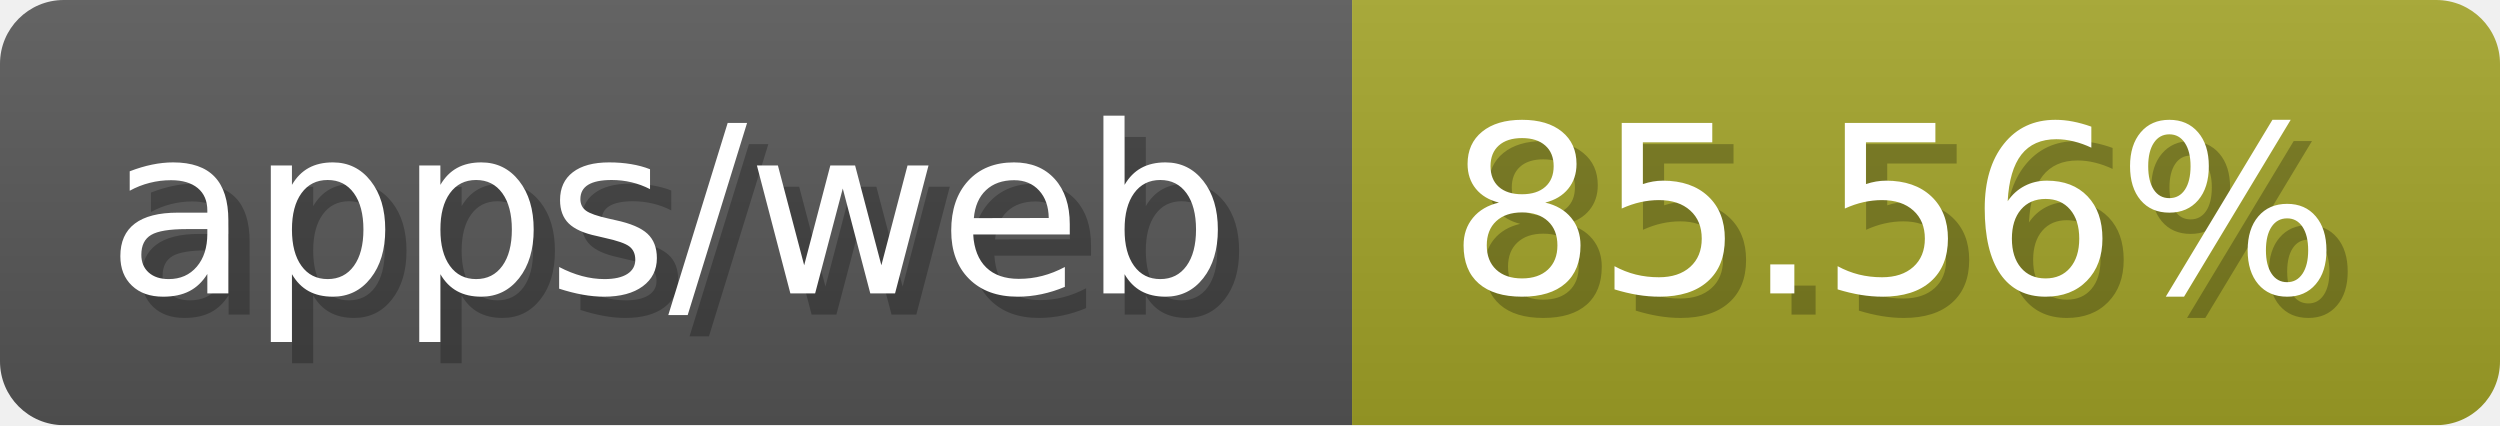
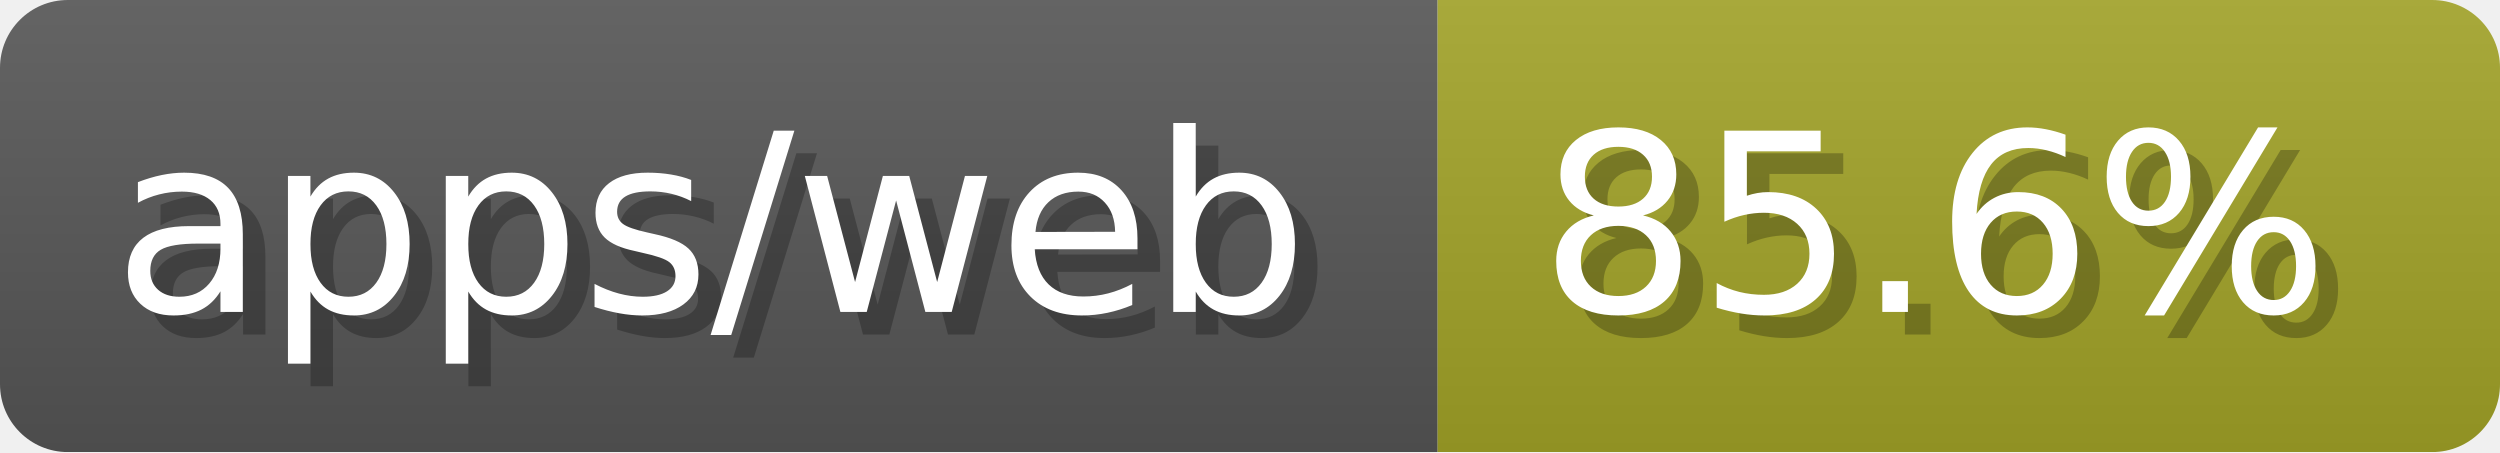
- <svg xmlns="http://www.w3.org/2000/svg" width="117.6" height="20" viewBox="0 0 1176 200" role="img" aria-label="apps/web: 85.56%">
-   <linearGradient id="jHtTQ" x2="0" y2="100%">
+ <svg xmlns="http://www.w3.org/2000/svg" width="110.6" height="20" viewBox="0 0 1106 200" role="img" aria-label="apps/web: 85.6%">
+   <linearGradient id="jRWRW" x2="0" y2="100%">
    <stop offset="0" stop-opacity=".1" stop-color="#EEE" />
    <stop offset="1" stop-opacity=".1" />
  </linearGradient>
-   <mask id="GRpEp">
-     <rect width="1176" height="200" rx="30" fill="#FFF" />
+   <mask id="xQwnz">
+     <rect width="1106" height="200" rx="30" fill="#FFF" />
  </mask>
-   <g mask="url(#GRpEp)">
+   <g mask="url(#xQwnz)">
    <rect width="636" height="200" fill="#555" />
-     <rect width="540" height="200" fill="#a0a127" x="636" />
-     <rect width="1176" height="200" fill="url(#jHtTQ)" />
+     <rect width="470" height="200" fill="#a0a127" x="636" />
+     <rect width="1106" height="200" fill="url(#jRWRW)" />
  </g>
  <g aria-hidden="true" fill="#fff" text-anchor="start" font-family="Verdana,DejaVu Sans,sans-serif" font-size="110">
    <text x="60" y="148" textLength="536" fill="#000" opacity="0.25">apps/web</text>
    <text x="50" y="138" textLength="536">apps/web</text>
-     <text x="691" y="148" textLength="440" fill="#000" opacity="0.25">85.56%</text>
-     <text x="681" y="138" textLength="440">85.56%</text>
+     <text x="691" y="148" textLength="370" fill="#000" opacity="0.25">85.6%</text>
+     <text x="681" y="138" textLength="370">85.6%</text>
  </g>
</svg>
